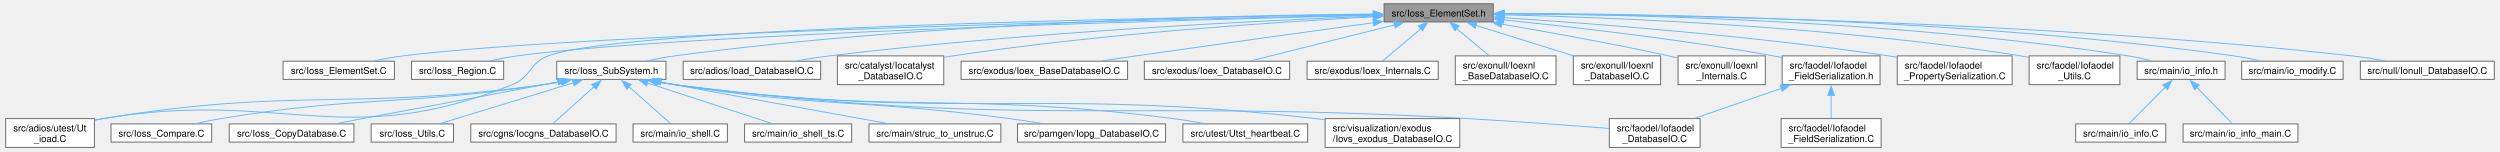
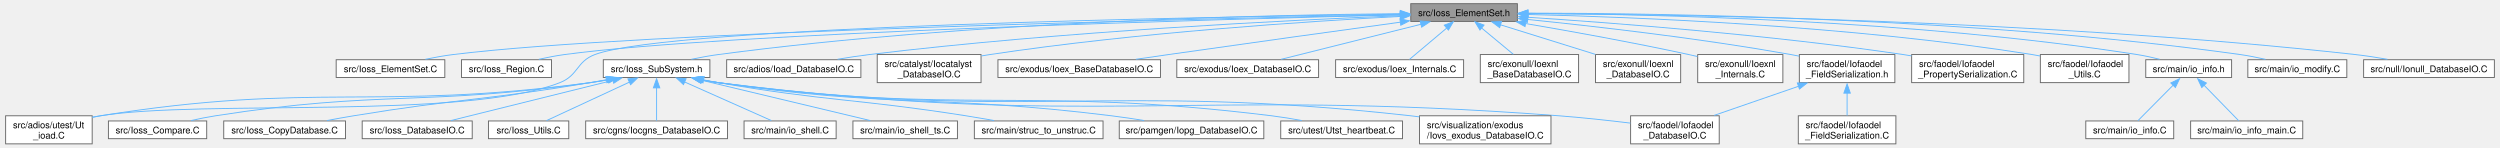
- <svg xmlns="http://www.w3.org/2000/svg" xmlns:xlink="http://www.w3.org/1999/xlink" width="2646pt" height="160pt" viewBox="0.00 0.00 2646.00 160.25">
+ <svg xmlns="http://www.w3.org/2000/svg" xmlns:xlink="http://www.w3.org/1999/xlink" width="2711pt" height="160pt" viewBox="0.00 0.00 2711.00 160.25">
  <g id="graph0" class="graph" transform="scale(1 1) rotate(0) translate(4 156.25)">
    <g id="Node000001" class="node">
      <g id="a_Node000001">
        <a xlink:title=" ">
-           <polygon fill="#999999" stroke="#666666" points="1576.88,-152.25 1461.12,-152.25 1461.12,-133 1576.88,-133 1576.88,-152.25" />
-           <text text-anchor="middle" x="1519" y="-138.75" font-family="Helvetica,sans-Serif" font-size="10.00">src/Ioss_ElementSet.h</text>
+           <polygon fill="#999999" stroke="#666666" points="1641.88,-152.25 1526.12,-152.25 1526.12,-133 1641.88,-133 1641.88,-152.25" />
+           <text text-anchor="middle" x="1584" y="-138.75" font-family="Helvetica,sans-Serif" font-size="10.00">src/Ioss_ElementSet.h</text>
        </a>
      </g>
    </g>
    <g id="Node000002" class="node">
      <g id="a_Node000002">
        <a xlink:href="Ioss__ElementSet_8C.html" target="_top" xlink:title=" ">
-           <polygon fill="white" stroke="#666666" points="412,-91.38 294,-91.38 294,-72.12 412,-72.12 412,-91.38" />
-           <text text-anchor="middle" x="353" y="-77.88" font-family="Helvetica,sans-Serif" font-size="10.00">src/Ioss_ElementSet.C</text>
+           <polygon fill="white" stroke="#666666" points="477,-91.38 359,-91.38 359,-72.12 477,-72.12 477,-91.38" />
+           <text text-anchor="middle" x="418" y="-77.88" font-family="Helvetica,sans-Serif" font-size="10.00">src/Ioss_ElementSet.C</text>
        </a>
      </g>
    </g>
    <g id="edge1_Node000001_Node000002" class="edge">
      <g id="a_edge1_Node000001_Node000002">
        <a xlink:title=" ">
-           <path fill="none" stroke="#63b8ff" d="M1450.14,-140.32C1242.02,-136.15 621.53,-121.91 421,-97 411.18,-95.78 400.68,-93.88 390.94,-91.86" />
-           <polygon fill="#63b8ff" stroke="#63b8ff" points="1449.84,-143.84 1459.91,-140.54 1449.98,-136.84 1449.84,-143.84" />
+           <path fill="none" stroke="#63b8ff" d="M1515.14,-140.32C1307.02,-136.15 686.53,-121.91 486,-97 476.18,-95.78 465.68,-93.88 455.94,-91.86" />
+           <polygon fill="#63b8ff" stroke="#63b8ff" points="1514.84,-143.84 1524.91,-140.54 1514.98,-136.84 1514.84,-143.84" />
        </a>
      </g>
    </g>
    <g id="Node000003" class="node">
      <g id="a_Node000003">
        <a xlink:href="Ioss__Region_8C.html" target="_top" xlink:title=" ">
-           <polygon fill="white" stroke="#666666" points="527.88,-91.38 430.12,-91.38 430.12,-72.12 527.88,-72.12 527.88,-91.38" />
-           <text text-anchor="middle" x="479" y="-77.88" font-family="Helvetica,sans-Serif" font-size="10.00">src/Ioss_Region.C</text>
+           <polygon fill="white" stroke="#666666" points="592.88,-91.38 495.12,-91.38 495.12,-72.12 592.88,-72.12 592.88,-91.38" />
+           <text text-anchor="middle" x="544" y="-77.88" font-family="Helvetica,sans-Serif" font-size="10.00">src/Ioss_Region.C</text>
        </a>
      </g>
    </g>
    <g id="edge2_Node000001_Node000003" class="edge">
      <g id="a_edge2_Node000001_Node000003">
        <a xlink:title=" ">
-           <path fill="none" stroke="#63b8ff" d="M1449.92,-140.06C1257.47,-135.44 717.8,-120.71 542,-97 532.89,-95.77 523.15,-93.87 514.12,-91.85" />
-           <polygon fill="#63b8ff" stroke="#63b8ff" points="1449.65,-143.58 1459.73,-140.32 1449.82,-136.58 1449.65,-143.58" />
+           <path fill="none" stroke="#63b8ff" d="M1514.92,-140.06C1322.47,-135.44 782.8,-120.71 607,-97 597.89,-95.77 588.15,-93.87 579.12,-91.85" />
+           <polygon fill="#63b8ff" stroke="#63b8ff" points="1514.65,-143.58 1524.73,-140.32 1514.82,-136.58 1514.65,-143.58" />
        </a>
      </g>
    </g>
    <g id="Node000004" class="node">
      <g id="a_Node000004">
        <a xlink:href="Ioss__SubSystem_8h.html" target="_top" xlink:title=" ">
-           <polygon fill="white" stroke="#666666" points="699.88,-91.38 584.12,-91.38 584.12,-72.12 699.88,-72.12 699.88,-91.38" />
-           <text text-anchor="middle" x="642" y="-77.88" font-family="Helvetica,sans-Serif" font-size="10.00">src/Ioss_SubSystem.h</text>
+           <polygon fill="white" stroke="#666666" points="764.88,-91.38 649.12,-91.38 649.12,-72.12 764.88,-72.12 764.88,-91.38" />
+           <text text-anchor="middle" x="707" y="-77.88" font-family="Helvetica,sans-Serif" font-size="10.00">src/Ioss_SubSystem.h</text>
        </a>
      </g>
    </g>
    <g id="edge3_Node000001_Node000004" class="edge">
      <g id="a_edge3_Node000001_Node000004">
        <a xlink:title=" ">
-           <path fill="none" stroke="#63b8ff" d="M1449.78,-141.41C1309.43,-140.17 981.53,-133.27 709,-97 699.45,-95.73 689.24,-93.84 679.74,-91.84" />
-           <polygon fill="#63b8ff" stroke="#63b8ff" points="1449.74,-144.91 1459.76,-141.49 1449.79,-137.91 1449.74,-144.91" />
-         </a>
-       </g>
-     </g>
-     <g id="Node000008" class="node">
-       <g id="a_Node000008">
+           <path fill="none" stroke="#63b8ff" d="M1514.78,-141.41C1374.43,-140.17 1046.53,-133.27 774,-97 764.45,-95.73 754.24,-93.84 744.74,-91.84" />
+           <polygon fill="#63b8ff" stroke="#63b8ff" points="1514.74,-144.91 1524.76,-141.49 1514.79,-137.91 1514.74,-144.91" />
+         </a>
+       </g>
+     </g>
+     <g id="Node000009" class="node">
+       <g id="a_Node000009">
        <a xlink:href="Ut__ioad_8C.html" target="_top" xlink:title=" ">
          <polygon fill="white" stroke="#666666" points="94,-30.5 0,-30.5 0,0 94,0 94,-30.5" />
          <text text-anchor="start" x="8" y="-17" font-family="Helvetica,sans-Serif" font-size="10.00">src/adios/utest/Ut</text>
          <text text-anchor="middle" x="47" y="-5.75" font-family="Helvetica,sans-Serif" font-size="10.00">_ioad.C</text>
        </a>
      </g>
    </g>
-     <g id="edge17_Node000001_Node000008" class="edge">
-       <g id="a_edge17_Node000001_Node000008">
-         <a xlink:title=" ">
-           <path fill="none" stroke="#63b8ff" d="M1449.94,-140.82C1246.08,-138.11 656.04,-127.67 575,-97 554.75,-89.33 557.11,-74.52 537,-66.5 357.22,5.21 293.89,-62.48 103,-30.5 100.13,-30.02 97.19,-29.46 94.24,-28.86" />
-           <polygon fill="#63b8ff" stroke="#63b8ff" points="1449.75,-144.33 1459.8,-140.96 1449.85,-137.33 1449.75,-144.33" />
-         </a>
-       </g>
-     </g>
-     <g id="Node000017" class="node">
-       <g id="a_Node000017">
-         <a xlink:href="Ioad__DatabaseIO_8C.html" target="_top" xlink:title=" ">
-           <polygon fill="white" stroke="#666666" points="863.88,-91.38 718.12,-91.38 718.12,-72.12 863.88,-72.12 863.88,-91.38" />
-           <text text-anchor="middle" x="791" y="-77.88" font-family="Helvetica,sans-Serif" font-size="10.00">src/adios/Ioad_DatabaseIO.C</text>
-         </a>
-       </g>
-     </g>
-     <g id="edge16_Node000001_Node000017" class="edge">
-       <g id="a_edge16_Node000001_Node000017">
-         <a xlink:title=" ">
-           <path fill="none" stroke="#63b8ff" d="M1450.21,-139.2C1331.91,-134.52 1082.42,-122.36 873,-97 861.81,-95.65 849.83,-93.79 838.57,-91.87" />
-           <polygon fill="#63b8ff" stroke="#63b8ff" points="1449.77,-142.73 1459.9,-139.62 1450.05,-135.73 1449.77,-142.73" />
+     <g id="edge18_Node000001_Node000009" class="edge">
+       <g id="a_edge18_Node000001_Node000009">
+         <a xlink:title=" ">
+           <path fill="none" stroke="#63b8ff" d="M1514.94,-140.82C1311.08,-138.11 721.04,-127.67 640,-97 619.75,-89.33 622.16,-74.42 602,-66.5 498.52,-25.86 212.75,-48.28 103,-30.5 100.13,-30.03 97.19,-29.49 94.23,-28.9" />
+           <polygon fill="#63b8ff" stroke="#63b8ff" points="1514.75,-144.33 1524.8,-140.96 1514.85,-137.33 1514.75,-144.33" />
        </a>
      </g>
    </g>
    <g id="Node000018" class="node">
      <g id="a_Node000018">
-         <a xlink:href="Iocatalyst__DatabaseIO_8C.html" target="_top" xlink:title=" ">
-           <polygon fill="white" stroke="#666666" points="994.38,-97 881.62,-97 881.62,-66.5 994.38,-66.5 994.38,-97" />
-           <text text-anchor="start" x="889.62" y="-83.5" font-family="Helvetica,sans-Serif" font-size="10.00">src/catalyst/Iocatalyst</text>
-           <text text-anchor="middle" x="938" y="-72.25" font-family="Helvetica,sans-Serif" font-size="10.00">_DatabaseIO.C</text>
-         </a>
-       </g>
-     </g>
-     <g id="edge18_Node000001_Node000018" class="edge">
-       <g id="a_edge18_Node000001_Node000018">
-         <a xlink:title=" ">
-           <path fill="none" stroke="#63b8ff" d="M1450.03,-138.42C1350.92,-133.19 1162.67,-120.91 1004,-97 1000.99,-96.55 997.9,-96.04 994.8,-95.49" />
-           <polygon fill="#63b8ff" stroke="#63b8ff" points="1449.63,-141.96 1459.79,-138.98 1449.99,-134.96 1449.63,-141.96" />
+         <a xlink:href="Ioad__DatabaseIO_8C.html" target="_top" xlink:title=" ">
+           <polygon fill="white" stroke="#666666" points="928.88,-91.38 783.12,-91.38 783.12,-72.12 928.88,-72.12 928.88,-91.38" />
+           <text text-anchor="middle" x="856" y="-77.88" font-family="Helvetica,sans-Serif" font-size="10.00">src/adios/Ioad_DatabaseIO.C</text>
+         </a>
+       </g>
+     </g>
+     <g id="edge17_Node000001_Node000018" class="edge">
+       <g id="a_edge17_Node000001_Node000018">
+         <a xlink:title=" ">
+           <path fill="none" stroke="#63b8ff" d="M1515.21,-139.2C1396.91,-134.52 1147.42,-122.36 938,-97 926.81,-95.65 914.83,-93.79 903.57,-91.87" />
+           <polygon fill="#63b8ff" stroke="#63b8ff" points="1514.77,-142.73 1524.9,-139.62 1515.05,-135.73 1514.77,-142.73" />
        </a>
      </g>
    </g>
    <g id="Node000019" class="node">
      <g id="a_Node000019">
-         <a xlink:href="Ioex__BaseDatabaseIO_8C.html" target="_top" xlink:title=" ">
-           <polygon fill="white" stroke="#666666" points="1189.25,-91.38 1012.75,-91.38 1012.75,-72.12 1189.25,-72.12 1189.25,-91.38" />
-           <text text-anchor="middle" x="1101" y="-77.88" font-family="Helvetica,sans-Serif" font-size="10.00">src/exodus/Ioex_BaseDatabaseIO.C</text>
+         <a xlink:href="Iocatalyst__DatabaseIO_8C.html" target="_top" xlink:title=" ">
+           <polygon fill="white" stroke="#666666" points="1059.38,-97 946.62,-97 946.62,-66.5 1059.38,-66.5 1059.38,-97" />
+           <text text-anchor="start" x="954.62" y="-83.5" font-family="Helvetica,sans-Serif" font-size="10.00">src/catalyst/Iocatalyst</text>
+           <text text-anchor="middle" x="1003" y="-72.25" font-family="Helvetica,sans-Serif" font-size="10.00">_DatabaseIO.C</text>
        </a>
      </g>
    </g>
    <g id="edge19_Node000001_Node000019" class="edge">
      <g id="a_edge19_Node000001_Node000019">
        <a xlink:title=" ">
-           <path fill="none" stroke="#63b8ff" d="M1450.18,-132.21C1385.16,-123.29 1284.92,-109.43 1198,-97 1186.54,-95.36 1174.33,-93.59 1162.57,-91.87" />
-           <polygon fill="#63b8ff" stroke="#63b8ff" points="1449.32,-135.77 1459.7,-133.66 1450.27,-128.83 1449.32,-135.77" />
+           <path fill="none" stroke="#63b8ff" d="M1515.03,-138.42C1415.92,-133.19 1227.67,-120.91 1069,-97 1065.99,-96.55 1062.9,-96.04 1059.8,-95.49" />
+           <polygon fill="#63b8ff" stroke="#63b8ff" points="1514.63,-141.96 1524.79,-138.98 1514.99,-134.96 1514.63,-141.96" />
        </a>
      </g>
    </g>
    <g id="Node000020" class="node">
      <g id="a_Node000020">
-         <a xlink:href="Ioex__DatabaseIO_8C.html" target="_top" xlink:title=" ">
-           <polygon fill="white" stroke="#666666" points="1361,-91.38 1207,-91.38 1207,-72.12 1361,-72.12 1361,-91.38" />
-           <text text-anchor="middle" x="1284" y="-77.88" font-family="Helvetica,sans-Serif" font-size="10.00">src/exodus/Ioex_DatabaseIO.C</text>
+         <a xlink:href="Ioex__BaseDatabaseIO_8C.html" target="_top" xlink:title=" ">
+           <polygon fill="white" stroke="#666666" points="1254.25,-91.38 1077.75,-91.38 1077.75,-72.12 1254.25,-72.12 1254.25,-91.38" />
+           <text text-anchor="middle" x="1166" y="-77.88" font-family="Helvetica,sans-Serif" font-size="10.00">src/exodus/Ioex_BaseDatabaseIO.C</text>
        </a>
      </g>
    </g>
    <g id="edge20_Node000001_Node000020" class="edge">
      <g id="a_edge20_Node000001_Node000020">
        <a xlink:title=" ">
-           <path fill="none" stroke="#63b8ff" d="M1472.21,-129.9C1427.5,-118.7 1361.06,-102.06 1320.24,-91.83" />
-           <polygon fill="#63b8ff" stroke="#63b8ff" points="1471.25,-133.52 1481.8,-132.55 1472.95,-126.73 1471.25,-133.52" />
+           <path fill="none" stroke="#63b8ff" d="M1515.18,-132.21C1450.16,-123.29 1349.92,-109.43 1263,-97 1251.54,-95.36 1239.33,-93.59 1227.57,-91.87" />
+           <polygon fill="#63b8ff" stroke="#63b8ff" points="1514.32,-135.77 1524.7,-133.66 1515.27,-128.83 1514.32,-135.77" />
        </a>
      </g>
    </g>
    <g id="Node000021" class="node">
      <g id="a_Node000021">
-         <a xlink:href="Ioex__Internals_8C.html" target="_top" xlink:title=" ">
-           <polygon fill="white" stroke="#666666" points="1518.5,-91.38 1379.5,-91.38 1379.5,-72.12 1518.5,-72.12 1518.5,-91.38" />
-           <text text-anchor="middle" x="1449" y="-77.88" font-family="Helvetica,sans-Serif" font-size="10.00">src/exodus/Ioex_Internals.C</text>
+         <a xlink:href="Ioex__DatabaseIO_8C.html" target="_top" xlink:title=" ">
+           <polygon fill="white" stroke="#666666" points="1426,-91.38 1272,-91.38 1272,-72.12 1426,-72.12 1426,-91.38" />
+           <text text-anchor="middle" x="1349" y="-77.88" font-family="Helvetica,sans-Serif" font-size="10.00">src/exodus/Ioex_DatabaseIO.C</text>
        </a>
      </g>
    </g>
    <g id="edge21_Node000001_Node000021" class="edge">
      <g id="a_edge21_Node000001_Node000021">
        <a xlink:title=" ">
-           <path fill="none" stroke="#63b8ff" d="M1500.13,-125.75C1487.18,-114.86 1470.46,-100.8 1459.73,-91.78" />
-           <polygon fill="#63b8ff" stroke="#63b8ff" points="1497.46,-128.92 1507.37,-132.68 1501.97,-123.57 1497.46,-128.92" />
+           <path fill="none" stroke="#63b8ff" d="M1537.21,-129.9C1492.5,-118.7 1426.06,-102.06 1385.24,-91.83" />
+           <polygon fill="#63b8ff" stroke="#63b8ff" points="1536.25,-133.52 1546.8,-132.55 1537.95,-126.73 1536.25,-133.52" />
        </a>
      </g>
    </g>
    <g id="Node000022" class="node">
      <g id="a_Node000022">
-         <a xlink:href="Ioexnl__BaseDatabaseIO_8C.html" target="_top" xlink:title=" ">
-           <polygon fill="white" stroke="#666666" points="1643.38,-97 1536.62,-97 1536.62,-66.5 1643.38,-66.5 1643.38,-97" />
-           <text text-anchor="start" x="1544.62" y="-83.5" font-family="Helvetica,sans-Serif" font-size="10.00">src/exonull/Ioexnl</text>
-           <text text-anchor="middle" x="1590" y="-72.25" font-family="Helvetica,sans-Serif" font-size="10.00">_BaseDatabaseIO.C</text>
+         <a xlink:href="Ioex__Internals_8C.html" target="_top" xlink:title=" ">
+           <polygon fill="white" stroke="#666666" points="1583.5,-91.38 1444.5,-91.38 1444.5,-72.12 1583.5,-72.12 1583.5,-91.38" />
+           <text text-anchor="middle" x="1514" y="-77.88" font-family="Helvetica,sans-Serif" font-size="10.00">src/exodus/Ioex_Internals.C</text>
        </a>
      </g>
    </g>
    <g id="edge22_Node000001_Node000022" class="edge">
      <g id="a_edge22_Node000001_Node000022">
        <a xlink:title=" ">
-           <path fill="none" stroke="#63b8ff" d="M1538.06,-125.82C1548.76,-116.95 1562.03,-105.94 1572.48,-97.28" />
-           <polygon fill="#63b8ff" stroke="#63b8ff" points="1536.25,-123.61 1530.78,-132.68 1540.72,-128.99 1536.25,-123.61" />
+           <path fill="none" stroke="#63b8ff" d="M1565.13,-125.75C1552.18,-114.86 1535.46,-100.8 1524.73,-91.78" />
+           <polygon fill="#63b8ff" stroke="#63b8ff" points="1562.46,-128.92 1572.37,-132.68 1566.97,-123.57 1562.46,-128.92" />
        </a>
      </g>
    </g>
    <g id="Node000023" class="node">
      <g id="a_Node000023">
-         <a xlink:href="Ioexnl__DatabaseIO_8C.html" target="_top" xlink:title=" ">
-           <polygon fill="white" stroke="#666666" points="1754.25,-97 1661.75,-97 1661.75,-66.5 1754.25,-66.5 1754.25,-97" />
-           <text text-anchor="start" x="1669.75" y="-83.5" font-family="Helvetica,sans-Serif" font-size="10.00">src/exonull/Ioexnl</text>
-           <text text-anchor="middle" x="1708" y="-72.25" font-family="Helvetica,sans-Serif" font-size="10.00">_DatabaseIO.C</text>
+         <a xlink:href="Ioexnl__BaseDatabaseIO_8C.html" target="_top" xlink:title=" ">
+           <polygon fill="white" stroke="#666666" points="1708.38,-97 1601.62,-97 1601.62,-66.5 1708.38,-66.5 1708.38,-97" />
+           <text text-anchor="start" x="1609.62" y="-83.5" font-family="Helvetica,sans-Serif" font-size="10.00">src/exonull/Ioexnl</text>
+           <text text-anchor="middle" x="1655" y="-72.25" font-family="Helvetica,sans-Serif" font-size="10.00">_BaseDatabaseIO.C</text>
        </a>
      </g>
    </g>
    <g id="edge23_Node000001_Node000023" class="edge">
      <g id="a_edge23_Node000001_Node000023">
        <a xlink:title=" ">
-           <path fill="none" stroke="#63b8ff" d="M1558.23,-129.4C1588.29,-120.04 1629.84,-107.1 1661.56,-97.22" />
-           <polygon fill="#63b8ff" stroke="#63b8ff" points="1557.62,-126.24 1549.12,-132.55 1559.71,-132.92 1557.62,-126.24" />
+           <path fill="none" stroke="#63b8ff" d="M1603.06,-125.82C1613.76,-116.95 1627.03,-105.94 1637.48,-97.28" />
+           <polygon fill="#63b8ff" stroke="#63b8ff" points="1601.25,-123.61 1595.78,-132.68 1605.72,-128.99 1601.25,-123.61" />
        </a>
      </g>
    </g>
    <g id="Node000024" class="node">
      <g id="a_Node000024">
-         <a xlink:href="Ioexnl__Internals_8C.html" target="_top" xlink:title=" ">
-           <polygon fill="white" stroke="#666666" points="1865.25,-97 1772.75,-97 1772.75,-66.5 1865.25,-66.5 1865.25,-97" />
-           <text text-anchor="start" x="1780.75" y="-83.5" font-family="Helvetica,sans-Serif" font-size="10.00">src/exonull/Ioexnl</text>
-           <text text-anchor="middle" x="1819" y="-72.25" font-family="Helvetica,sans-Serif" font-size="10.00">_Internals.C</text>
+         <a xlink:href="Ioexnl__DatabaseIO_8C.html" target="_top" xlink:title=" ">
+           <polygon fill="white" stroke="#666666" points="1819.25,-97 1726.75,-97 1726.75,-66.5 1819.25,-66.5 1819.25,-97" />
+           <text text-anchor="start" x="1734.75" y="-83.5" font-family="Helvetica,sans-Serif" font-size="10.00">src/exonull/Ioexnl</text>
+           <text text-anchor="middle" x="1773" y="-72.25" font-family="Helvetica,sans-Serif" font-size="10.00">_DatabaseIO.C</text>
        </a>
      </g>
    </g>
    <g id="edge24_Node000001_Node000024" class="edge">
      <g id="a_edge24_Node000001_Node000024">
        <a xlink:title=" ">
-           <path fill="none" stroke="#63b8ff" d="M1585.75,-130.68C1634.93,-122.31 1703.35,-110.03 1763,-97 1766.04,-96.34 1769.16,-95.62 1772.31,-94.89" />
-           <polygon fill="#63b8ff" stroke="#63b8ff" points="1585.21,-127.39 1575.94,-132.51 1586.38,-134.29 1585.21,-127.39" />
+           <path fill="none" stroke="#63b8ff" d="M1623.23,-129.4C1653.29,-120.04 1694.84,-107.1 1726.56,-97.22" />
+           <polygon fill="#63b8ff" stroke="#63b8ff" points="1622.62,-126.24 1614.12,-132.55 1624.71,-132.92 1622.62,-126.24" />
        </a>
      </g>
    </g>
    <g id="Node000025" class="node">
      <g id="a_Node000025">
-         <a xlink:href="Iofaodel__FieldSerialization_8h.html" target="_top" xlink:title=" ">
-           <polygon fill="white" stroke="#666666" points="1986.88,-97 1883.12,-97 1883.12,-66.5 1986.88,-66.5 1986.88,-97" />
-           <text text-anchor="start" x="1891.12" y="-83.5" font-family="Helvetica,sans-Serif" font-size="10.00">src/faodel/Iofaodel</text>
-           <text text-anchor="middle" x="1935" y="-72.25" font-family="Helvetica,sans-Serif" font-size="10.00">_FieldSerialization.h</text>
+         <a xlink:href="Ioexnl__Internals_8C.html" target="_top" xlink:title=" ">
+           <polygon fill="white" stroke="#666666" points="1930.25,-97 1837.75,-97 1837.75,-66.5 1930.25,-66.5 1930.25,-97" />
+           <text text-anchor="start" x="1845.75" y="-83.5" font-family="Helvetica,sans-Serif" font-size="10.00">src/exonull/Ioexnl</text>
+           <text text-anchor="middle" x="1884" y="-72.25" font-family="Helvetica,sans-Serif" font-size="10.00">_Internals.C</text>
        </a>
      </g>
    </g>
    <g id="edge25_Node000001_Node000025" class="edge">
      <g id="a_edge25_Node000001_Node000025">
        <a xlink:title=" ">
-           <path fill="none" stroke="#63b8ff" d="M1587.78,-135.13C1659.53,-127.85 1775.13,-114.71 1874,-97 1876.89,-96.48 1879.85,-95.92 1882.83,-95.31" />
-           <polygon fill="#63b8ff" stroke="#63b8ff" points="1587.68,-131.72 1578.08,-136.2 1588.38,-138.69 1587.68,-131.72" />
-         </a>
-       </g>
-     </g>
-     <g id="Node000027" class="node">
-       <g id="a_Node000027">
-         <a xlink:href="Iofaodel__PropertySerialization_8C.html" target="_top" xlink:title=" ">
-           <polygon fill="white" stroke="#666666" points="2126.88,-97 2005.12,-97 2005.12,-66.5 2126.88,-66.5 2126.88,-97" />
-           <text text-anchor="start" x="2013.12" y="-83.5" font-family="Helvetica,sans-Serif" font-size="10.00">src/faodel/Iofaodel</text>
-           <text text-anchor="middle" x="2066" y="-72.25" font-family="Helvetica,sans-Serif" font-size="10.00">_PropertySerialization.C</text>
-         </a>
-       </g>
-     </g>
-     <g id="edge28_Node000001_Node000027" class="edge">
-       <g id="a_edge28_Node000001_Node000027">
-         <a xlink:title=" ">
-           <path fill="none" stroke="#63b8ff" d="M1588.21,-137.49C1681.26,-131.4 1851.71,-118.37 1996,-97 1998.94,-96.56 2001.95,-96.08 2004.98,-95.57" />
-           <polygon fill="#63b8ff" stroke="#63b8ff" points="1588,-134.06 1578.25,-138.2 1588.45,-141.05 1588,-134.06" />
+           <path fill="none" stroke="#63b8ff" d="M1650.75,-130.68C1699.93,-122.31 1768.35,-110.03 1828,-97 1831.04,-96.34 1834.16,-95.62 1837.31,-94.89" />
+           <polygon fill="#63b8ff" stroke="#63b8ff" points="1650.21,-127.39 1640.94,-132.51 1651.38,-134.29 1650.21,-127.39" />
+         </a>
+       </g>
+     </g>
+     <g id="Node000026" class="node">
+       <g id="a_Node000026">
+         <a xlink:href="Iofaodel__FieldSerialization_8h.html" target="_top" xlink:title=" ">
+           <polygon fill="white" stroke="#666666" points="2051.88,-97 1948.12,-97 1948.12,-66.5 2051.88,-66.5 2051.88,-97" />
+           <text text-anchor="start" x="1956.12" y="-83.5" font-family="Helvetica,sans-Serif" font-size="10.00">src/faodel/Iofaodel</text>
+           <text text-anchor="middle" x="2000" y="-72.25" font-family="Helvetica,sans-Serif" font-size="10.00">_FieldSerialization.h</text>
+         </a>
+       </g>
+     </g>
+     <g id="edge26_Node000001_Node000026" class="edge">
+       <g id="a_edge26_Node000001_Node000026">
+         <a xlink:title=" ">
+           <path fill="none" stroke="#63b8ff" d="M1652.78,-135.13C1724.53,-127.85 1840.13,-114.71 1939,-97 1941.89,-96.48 1944.85,-95.92 1947.83,-95.31" />
+           <polygon fill="#63b8ff" stroke="#63b8ff" points="1652.68,-131.72 1643.08,-136.2 1653.38,-138.69 1652.68,-131.72" />
        </a>
      </g>
    </g>
    <g id="Node000028" class="node">
      <g id="a_Node000028">
-         <a xlink:href="Iofaodel__Utils_8C.html" target="_top" xlink:title=" ">
-           <polygon fill="white" stroke="#666666" points="2241.12,-97 2144.88,-97 2144.88,-66.5 2241.12,-66.5 2241.12,-97" />
-           <text text-anchor="start" x="2152.88" y="-83.5" font-family="Helvetica,sans-Serif" font-size="10.00">src/faodel/Iofaodel</text>
-           <text text-anchor="middle" x="2193" y="-72.25" font-family="Helvetica,sans-Serif" font-size="10.00">_Utils.C</text>
+         <a xlink:href="Iofaodel__PropertySerialization_8C.html" target="_top" xlink:title=" ">
+           <polygon fill="white" stroke="#666666" points="2191.88,-97 2070.12,-97 2070.12,-66.5 2191.88,-66.5 2191.88,-97" />
+           <text text-anchor="start" x="2078.12" y="-83.5" font-family="Helvetica,sans-Serif" font-size="10.00">src/faodel/Iofaodel</text>
+           <text text-anchor="middle" x="2131" y="-72.25" font-family="Helvetica,sans-Serif" font-size="10.00">_PropertySerialization.C</text>
        </a>
      </g>
    </g>
    <g id="edge29_Node000001_Node000028" class="edge">
      <g id="a_edge29_Node000001_Node000028">
        <a xlink:title=" ">
-           <path fill="none" stroke="#63b8ff" d="M1587.92,-140.52C1702.42,-137.81 1938.75,-128.55 2136,-97 2138.82,-96.55 2141.71,-96.03 2144.61,-95.45" />
-           <polygon fill="#63b8ff" stroke="#63b8ff" points="1588.15,-137.03 1578.23,-140.76 1588.3,-144.03 1588.15,-137.03" />
+           <path fill="none" stroke="#63b8ff" d="M1653.21,-137.49C1746.26,-131.4 1916.71,-118.37 2061,-97 2063.94,-96.56 2066.95,-96.08 2069.98,-95.57" />
+           <polygon fill="#63b8ff" stroke="#63b8ff" points="1653,-134.06 1643.25,-138.2 1653.45,-141.05 1653,-134.06" />
        </a>
      </g>
    </g>
    <g id="Node000029" class="node">
      <g id="a_Node000029">
-         <a xlink:href="io__info_8h.html" target="_top" xlink:title=" ">
-           <polygon fill="white" stroke="#666666" points="2352.62,-91.38 2259.38,-91.38 2259.38,-72.12 2352.62,-72.12 2352.62,-91.38" />
-           <text text-anchor="middle" x="2306" y="-77.88" font-family="Helvetica,sans-Serif" font-size="10.00">src/main/io_info.h</text>
+         <a xlink:href="Iofaodel__Utils_8C.html" target="_top" xlink:title=" ">
+           <polygon fill="white" stroke="#666666" points="2306.12,-97 2209.88,-97 2209.88,-66.5 2306.12,-66.5 2306.12,-97" />
+           <text text-anchor="start" x="2217.88" y="-83.5" font-family="Helvetica,sans-Serif" font-size="10.00">src/faodel/Iofaodel</text>
+           <text text-anchor="middle" x="2258" y="-72.25" font-family="Helvetica,sans-Serif" font-size="10.00">_Utils.C</text>
        </a>
      </g>
    </g>
    <g id="edge30_Node000001_Node000029" class="edge">
      <g id="a_edge30_Node000001_Node000029">
        <a xlink:title=" ">
-           <path fill="none" stroke="#63b8ff" d="M1588.19,-141.72C1718.5,-140.95 2008.93,-134.69 2250,-97 2258.03,-95.74 2266.58,-93.86 2274.53,-91.86" />
-           <polygon fill="#63b8ff" stroke="#63b8ff" points="1588.19,-138.23 1578.2,-141.78 1588.22,-145.23 1588.19,-138.23" />
-         </a>
-       </g>
-     </g>
-     <g id="Node000032" class="node">
-       <g id="a_Node000032">
-         <a xlink:href="io__modify_8C.html" target="_top" xlink:title=" ">
-           <polygon fill="white" stroke="#666666" points="2477.75,-91.38 2370.25,-91.38 2370.25,-72.12 2477.75,-72.12 2477.75,-91.38" />
-           <text text-anchor="middle" x="2424" y="-77.88" font-family="Helvetica,sans-Serif" font-size="10.00">src/main/io_modify.C</text>
-         </a>
-       </g>
-     </g>
-     <g id="edge33_Node000001_Node000032" class="edge">
-       <g id="a_edge33_Node000001_Node000032">
-         <a xlink:title=" ">
-           <path fill="none" stroke="#63b8ff" d="M1588.22,-142C1732.73,-141.89 2076.8,-137.02 2362,-97 2370.97,-95.74 2380.55,-93.83 2389.44,-91.81" />
-           <polygon fill="#63b8ff" stroke="#63b8ff" points="1588.33,-138.5 1578.33,-142 1588.33,-145.5 1588.33,-138.5" />
+           <path fill="none" stroke="#63b8ff" d="M1652.92,-140.52C1767.42,-137.81 2003.75,-128.55 2201,-97 2203.82,-96.55 2206.71,-96.03 2209.61,-95.45" />
+           <polygon fill="#63b8ff" stroke="#63b8ff" points="1653.15,-137.03 1643.23,-140.76 1653.3,-144.03 1653.15,-137.03" />
+         </a>
+       </g>
+     </g>
+     <g id="Node000030" class="node">
+       <g id="a_Node000030">
+         <a xlink:href="io__info_8h.html" target="_top" xlink:title=" ">
+           <polygon fill="white" stroke="#666666" points="2417.62,-91.38 2324.38,-91.38 2324.38,-72.12 2417.62,-72.12 2417.62,-91.38" />
+           <text text-anchor="middle" x="2371" y="-77.88" font-family="Helvetica,sans-Serif" font-size="10.00">src/main/io_info.h</text>
+         </a>
+       </g>
+     </g>
+     <g id="edge31_Node000001_Node000030" class="edge">
+       <g id="a_edge31_Node000001_Node000030">
+         <a xlink:title=" ">
+           <path fill="none" stroke="#63b8ff" d="M1653.19,-141.72C1783.5,-140.95 2073.93,-134.69 2315,-97 2323.03,-95.74 2331.58,-93.86 2339.53,-91.86" />
+           <polygon fill="#63b8ff" stroke="#63b8ff" points="1653.19,-138.23 1643.2,-141.78 1653.22,-145.23 1653.19,-138.23" />
        </a>
      </g>
    </g>
    <g id="Node000033" class="node">
      <g id="a_Node000033">
-         <a xlink:href="Ionull__DatabaseIO_8C.html" target="_top" xlink:title=" ">
-           <polygon fill="white" stroke="#666666" points="2638,-91.38 2496,-91.38 2496,-72.12 2638,-72.12 2638,-91.38" />
-           <text text-anchor="middle" x="2567" y="-77.88" font-family="Helvetica,sans-Serif" font-size="10.00">src/null/Ionull_DatabaseIO.C</text>
+         <a xlink:href="io__modify_8C.html" target="_top" xlink:title=" ">
+           <polygon fill="white" stroke="#666666" points="2542.75,-91.38 2435.25,-91.38 2435.25,-72.12 2542.75,-72.12 2542.75,-91.38" />
+           <text text-anchor="middle" x="2489" y="-77.88" font-family="Helvetica,sans-Serif" font-size="10.00">src/main/io_modify.C</text>
        </a>
      </g>
    </g>
    <g id="edge34_Node000001_Node000033" class="edge">
      <g id="a_edge34_Node000001_Node000033">
        <a xlink:title=" ">
-           <path fill="none" stroke="#63b8ff" d="M1587.87,-141.52C1746.81,-140.62 2151.33,-134.47 2487,-97 2498.36,-95.73 2510.54,-93.84 2521.88,-91.85" />
-           <polygon fill="#63b8ff" stroke="#63b8ff" points="1588.29,-138.03 1578.31,-141.58 1588.33,-145.03 1588.29,-138.03" />
+           <path fill="none" stroke="#63b8ff" d="M1653.22,-142C1797.73,-141.89 2141.8,-137.02 2427,-97 2435.97,-95.74 2445.55,-93.83 2454.44,-91.81" />
+           <polygon fill="#63b8ff" stroke="#63b8ff" points="1653.33,-138.5 1643.33,-142 1653.33,-145.5 1653.33,-138.5" />
+         </a>
+       </g>
+     </g>
+     <g id="Node000034" class="node">
+       <g id="a_Node000034">
+         <a xlink:href="Ionull__DatabaseIO_8C.html" target="_top" xlink:title=" ">
+           <polygon fill="white" stroke="#666666" points="2703,-91.38 2561,-91.38 2561,-72.12 2703,-72.12 2703,-91.38" />
+           <text text-anchor="middle" x="2632" y="-77.88" font-family="Helvetica,sans-Serif" font-size="10.00">src/null/Ionull_DatabaseIO.C</text>
+         </a>
+       </g>
+     </g>
+     <g id="edge35_Node000001_Node000034" class="edge">
+       <g id="a_edge35_Node000001_Node000034">
+         <a xlink:title=" ">
+           <path fill="none" stroke="#63b8ff" d="M1652.87,-141.52C1811.81,-140.62 2216.33,-134.47 2552,-97 2563.36,-95.73 2575.54,-93.84 2586.88,-91.85" />
+           <polygon fill="#63b8ff" stroke="#63b8ff" points="1653.29,-138.03 1643.31,-141.58 1653.33,-145.03 1653.29,-138.03" />
        </a>
      </g>
    </g>
    <g id="Node000005" class="node">
      <g id="a_Node000005">
        <a xlink:href="Ioss__Compare_8C.html" target="_top" xlink:title=" ">
          <polygon fill="white" stroke="#666666" points="218.38,-24.88 111.62,-24.88 111.62,-5.63 218.38,-5.63 218.38,-24.88" />
          <text text-anchor="middle" x="165" y="-11.38" font-family="Helvetica,sans-Serif" font-size="10.00">src/Ioss_Compare.C</text>
        </a>
      </g>
    </g>
    <g id="edge4_Node000004_Node000005" class="edge">
      <g id="a_edge4_Node000004_Node000005">
        <a xlink:title=" ">
-           <path fill="none" stroke="#63b8ff" d="M588.89,-69.68C582.54,-68.52 576.13,-67.43 570,-66.5 418.88,-43.64 378.8,-55.4 228,-30.5 219.48,-29.09 210.39,-27.24 201.83,-25.34" />
-           <polygon fill="#63b8ff" stroke="#63b8ff" points="588,-73.26 598.47,-71.67 589.29,-66.38 588,-73.26" />
+           <path fill="none" stroke="#63b8ff" d="M654.16,-69.62C647.72,-68.46 641.22,-67.39 635,-66.5 455.23,-40.83 407.41,-58.59 228,-30.5 219.36,-29.15 210.13,-27.3 201.48,-25.37" />
+           <polygon fill="#63b8ff" stroke="#63b8ff" points="653.4,-73.23 663.87,-71.63 654.68,-66.35 653.4,-73.23" />
        </a>
      </g>
    </g>
    <g id="Node000006" class="node">
      <g id="a_Node000006">
        <a xlink:href="Ioss__CopyDatabase_8C.html" target="_top" xlink:title=" ">
          <polygon fill="white" stroke="#666666" points="369.12,-24.88 236.88,-24.88 236.88,-5.63 369.12,-5.63 369.12,-24.88" />
          <text text-anchor="middle" x="303" y="-11.38" font-family="Helvetica,sans-Serif" font-size="10.00">src/Ioss_CopyDatabase.C</text>
        </a>
      </g>
    </g>
    <g id="edge5_Node000004_Node000006" class="edge">
      <g id="a_edge5_Node000004_Node000006">
        <a xlink:title=" ">
-           <path fill="none" stroke="#63b8ff" d="M585.56,-69.52C580.3,-68.49 575.05,-67.47 570,-66.5 484.75,-50.07 463.31,-46.6 378,-30.5 369.14,-28.83 359.7,-27.04 350.61,-25.31" />
-           <polygon fill="#63b8ff" stroke="#63b8ff" points="584.82,-73.14 595.31,-71.63 586.17,-66.27 584.82,-73.14" />
+           <path fill="none" stroke="#63b8ff" d="M652.66,-69.66C646.71,-68.54 640.73,-67.47 635,-66.5 521.27,-47.3 491.8,-49.27 378,-30.5 368.58,-28.95 358.53,-27.14 348.95,-25.35" />
+           <polygon fill="#63b8ff" stroke="#63b8ff" points="651.81,-73.25 662.29,-71.69 653.12,-66.37 651.81,-73.25" />
        </a>
      </g>
    </g>
    <g id="Node000007" class="node">
      <g id="a_Node000007">
-         <a xlink:href="Ioss__Utils_8C.html" target="_top" xlink:title=" ">
-           <polygon fill="white" stroke="#666666" points="474.62,-24.88 387.38,-24.88 387.38,-5.63 474.62,-5.63 474.62,-24.88" />
-           <text text-anchor="middle" x="431" y="-11.38" font-family="Helvetica,sans-Serif" font-size="10.00">src/Ioss_Utils.C</text>
+         <a xlink:href="Ioss__DatabaseIO_8C.html" target="_top" xlink:title=" ">
+           <polygon fill="white" stroke="#666666" points="506.75,-24.88 387.25,-24.88 387.25,-5.63 506.75,-5.63 506.75,-24.88" />
+           <text text-anchor="middle" x="447" y="-11.38" font-family="Helvetica,sans-Serif" font-size="10.00">src/Ioss_DatabaseIO.C</text>
        </a>
      </g>
    </g>
    <g id="edge6_Node000004_Node000007" class="edge">
      <g id="a_edge6_Node000004_Node000007">
        <a xlink:title=" ">
-           <path fill="none" stroke="#63b8ff" d="M601.73,-68.44C560.52,-55.84 497.48,-36.57 460.63,-25.31" />
-           <polygon fill="#63b8ff" stroke="#63b8ff" points="600.63,-72.07 611.22,-71.65 602.68,-65.38 600.63,-72.07" />
+           <path fill="none" stroke="#63b8ff" d="M659.63,-69C608.93,-56.42 529.59,-36.74 483.51,-25.31" />
+           <polygon fill="#63b8ff" stroke="#63b8ff" points="658.75,-72.63 669.3,-71.65 660.44,-65.84 658.75,-72.63" />
+         </a>
+       </g>
+     </g>
+     <g id="Node000008" class="node">
+       <g id="a_Node000008">
+         <a xlink:href="Ioss__Utils_8C.html" target="_top" xlink:title=" ">
+           <polygon fill="white" stroke="#666666" points="611.62,-24.88 524.38,-24.88 524.38,-5.63 611.62,-5.63 611.62,-24.88" />
+           <text text-anchor="middle" x="568" y="-11.38" font-family="Helvetica,sans-Serif" font-size="10.00">src/Ioss_Utils.C</text>
        </a>
      </g>
    </g>
    <g id="edge7_Node000004_Node000008" class="edge">
      <g id="a_edge7_Node000004_Node000008">
        <a xlink:title=" ">
-           <path fill="none" stroke="#63b8ff" d="M590.15,-69.73C583.39,-68.51 576.55,-67.4 570,-66.5 363.76,-38.24 308.41,-64.29 103,-30.5 100.13,-30.03 97.19,-29.48 94.24,-28.88" />
-           <polygon fill="#63b8ff" stroke="#63b8ff" points="589.17,-73.29 599.64,-71.69 590.46,-66.41 589.17,-73.29" />
-         </a>
-       </g>
-     </g>
-     <g id="Node000009" class="node">
-       <g id="a_Node000009">
-         <a xlink:href="Iocgns__DatabaseIO_8C.html" target="_top" xlink:title=" ">
-           <polygon fill="white" stroke="#666666" points="647,-24.88 493,-24.88 493,-5.63 647,-5.63 647,-24.88" />
-           <text text-anchor="middle" x="570" y="-11.38" font-family="Helvetica,sans-Serif" font-size="10.00">src/cgns/Iocgns_DatabaseIO.C</text>
+           <path fill="none" stroke="#63b8ff" d="M677.65,-67.13C650.52,-54.54 610.97,-36.19 587.52,-25.31" />
+           <polygon fill="#63b8ff" stroke="#63b8ff" points="675.84,-70.61 686.38,-71.65 678.78,-64.26 675.84,-70.61" />
        </a>
      </g>
    </g>
    <g id="edge8_Node000004_Node000009" class="edge">
      <g id="a_edge8_Node000004_Node000009">
        <a xlink:title=" ">
-           <path fill="none" stroke="#63b8ff" d="M624.05,-64.67C610.1,-52.17 591.28,-35.31 579.93,-25.14" />
-           <polygon fill="#63b8ff" stroke="#63b8ff" points="621.2,-66.72 630.99,-70.78 625.88,-61.5 621.2,-66.72" />
+           <path fill="none" stroke="#63b8ff" d="M655.16,-69.67C648.4,-68.47 641.55,-67.37 635,-66.5 400.06,-35.43 337.02,-67.87 103,-30.5 100.13,-30.04 97.19,-29.5 94.23,-28.91" />
+           <polygon fill="#63b8ff" stroke="#63b8ff" points="654.18,-73.23 664.65,-71.63 655.46,-66.35 654.18,-73.23" />
        </a>
      </g>
    </g>
    <g id="Node000010" class="node">
      <g id="a_Node000010">
-         <a xlink:href="Iofaodel__DatabaseIO_8C.html" target="_top" xlink:title=" ">
-           <polygon fill="white" stroke="#666666" points="1796.12,-30.5 1699.88,-30.5 1699.88,0 1796.12,0 1796.12,-30.5" />
-           <text text-anchor="start" x="1707.88" y="-17" font-family="Helvetica,sans-Serif" font-size="10.00">src/faodel/Iofaodel</text>
-           <text text-anchor="middle" x="1748" y="-5.75" font-family="Helvetica,sans-Serif" font-size="10.00">_DatabaseIO.C</text>
+         <a xlink:href="Iocgns__DatabaseIO_8C.html" target="_top" xlink:title=" ">
+           <polygon fill="white" stroke="#666666" points="784,-24.88 630,-24.88 630,-5.63 784,-5.63 784,-24.88" />
+           <text text-anchor="middle" x="707" y="-11.38" font-family="Helvetica,sans-Serif" font-size="10.00">src/cgns/Iocgns_DatabaseIO.C</text>
        </a>
      </g>
    </g>
    <g id="edge9_Node000004_Node000010" class="edge">
      <g id="a_edge9_Node000004_Node000010">
        <a xlink:title=" ">
-           <path fill="none" stroke="#63b8ff" d="M689.95,-69.54C696.33,-68.35 702.8,-67.29 709,-66.5 1080.15,-19.42 1176.49,-51.93 1550,-30.5 1601.09,-27.57 1659.54,-23.24 1699.61,-20.13" />
-           <polygon fill="#63b8ff" stroke="#63b8ff" points="689.5,-66.26 680.37,-71.65 690.86,-73.13 689.5,-66.26" />
+           <path fill="none" stroke="#63b8ff" d="M707,-61.02C707,-49.05 707,-34.35 707,-25.14" />
+           <polygon fill="#63b8ff" stroke="#63b8ff" points="703.5,-60.78 707,-70.78 710.5,-60.78 703.5,-60.78" />
        </a>
      </g>
    </g>
    <g id="Node000011" class="node">
      <g id="a_Node000011">
-         <a xlink:href="io__shell_8C.html" target="_top" xlink:title=" ">
-           <polygon fill="white" stroke="#666666" points="765,-24.88 665,-24.88 665,-5.63 765,-5.63 765,-24.88" />
-           <text text-anchor="middle" x="715" y="-11.38" font-family="Helvetica,sans-Serif" font-size="10.00">src/main/io_shell.C</text>
+         <a xlink:href="Iofaodel__DatabaseIO_8C.html" target="_top" xlink:title=" ">
+           <polygon fill="white" stroke="#666666" points="1861.12,-30.5 1764.88,-30.5 1764.88,0 1861.12,0 1861.12,-30.5" />
+           <text text-anchor="start" x="1772.88" y="-17" font-family="Helvetica,sans-Serif" font-size="10.00">src/faodel/Iofaodel</text>
+           <text text-anchor="middle" x="1813" y="-5.75" font-family="Helvetica,sans-Serif" font-size="10.00">_DatabaseIO.C</text>
        </a>
      </g>
    </g>
    <g id="edge10_Node000004_Node000011" class="edge">
      <g id="a_edge10_Node000004_Node000011">
        <a xlink:title=" ">
-           <path fill="none" stroke="#63b8ff" d="M660.2,-64.67C674.34,-52.17 693.42,-35.31 704.94,-25.14" />
-           <polygon fill="#63b8ff" stroke="#63b8ff" points="658.33,-61.54 653.15,-70.78 662.96,-66.78 658.33,-61.54" />
+           <path fill="none" stroke="#63b8ff" d="M754.95,-69.52C761.33,-68.33 767.8,-67.28 774,-66.5 1176.95,-16.08 1282.08,-61.34 1687,-30.5 1712.68,-28.54 1741.21,-25.4 1764.61,-22.56" />
+           <polygon fill="#63b8ff" stroke="#63b8ff" points="754.5,-66.24 745.37,-71.63 755.86,-73.11 754.5,-66.24" />
        </a>
      </g>
    </g>
    <g id="Node000012" class="node">
      <g id="a_Node000012">
-         <a xlink:href="io__shell__ts_8C.html" target="_top" xlink:title=" ">
-           <polygon fill="white" stroke="#666666" points="896.75,-24.88 783.25,-24.88 783.25,-5.63 896.75,-5.63 896.75,-24.88" />
-           <text text-anchor="middle" x="840" y="-11.38" font-family="Helvetica,sans-Serif" font-size="10.00">src/main/io_shell_ts.C</text>
+         <a xlink:href="io__shell_8C.html" target="_top" xlink:title=" ">
+           <polygon fill="white" stroke="#666666" points="902,-24.88 802,-24.88 802,-5.63 902,-5.63 902,-24.88" />
+           <text text-anchor="middle" x="852" y="-11.38" font-family="Helvetica,sans-Serif" font-size="10.00">src/main/io_shell.C</text>
        </a>
      </g>
    </g>
    <g id="edge11_Node000004_Node000012" class="edge">
      <g id="a_edge11_Node000004_Node000012">
        <a xlink:title=" ">
-           <path fill="none" stroke="#63b8ff" d="M680.29,-68.28C718.96,-55.68 777.77,-36.52 812.19,-25.31" />
-           <polygon fill="#63b8ff" stroke="#63b8ff" points="679.37,-65.22 670.95,-71.65 681.54,-71.88 679.37,-65.22" />
+           <path fill="none" stroke="#63b8ff" d="M737.24,-67.3C765.56,-54.7 807.07,-36.24 831.64,-25.31" />
+           <polygon fill="#63b8ff" stroke="#63b8ff" points="736.18,-64.38 728.47,-71.65 739.03,-70.78 736.18,-64.38" />
        </a>
      </g>
    </g>
    <g id="Node000013" class="node">
      <g id="a_Node000013">
-         <a xlink:href="struc__to__unstruc_8C.html" target="_top" xlink:title=" ">
-           <polygon fill="white" stroke="#666666" points="1054.88,-24.88 915.12,-24.88 915.12,-5.63 1054.88,-5.63 1054.88,-24.88" />
-           <text text-anchor="middle" x="985" y="-11.38" font-family="Helvetica,sans-Serif" font-size="10.00">src/main/struc_to_unstruc.C</text>
+         <a xlink:href="io__shell__ts_8C.html" target="_top" xlink:title=" ">
+           <polygon fill="white" stroke="#666666" points="1033.75,-24.88 920.25,-24.88 920.25,-5.63 1033.75,-5.63 1033.75,-24.88" />
+           <text text-anchor="middle" x="977" y="-11.38" font-family="Helvetica,sans-Serif" font-size="10.00">src/main/io_shell_ts.C</text>
        </a>
      </g>
    </g>
    <g id="edge12_Node000004_Node000013" class="edge">
      <g id="a_edge12_Node000004_Node000013">
        <a xlink:title=" ">
-           <path fill="none" stroke="#63b8ff" d="M694.47,-69.44C699.38,-68.42 704.28,-67.43 709,-66.5 730.74,-62.21 861.07,-38.62 934.6,-25.34" />
-           <polygon fill="#63b8ff" stroke="#63b8ff" points="693.85,-66.2 684.78,-71.67 695.28,-73.05 693.85,-66.2" />
+           <path fill="none" stroke="#63b8ff" d="M755.54,-69.16C808.16,-56.59 891.03,-36.79 939.08,-25.31" />
+           <polygon fill="#63b8ff" stroke="#63b8ff" points="755.02,-65.92 746.11,-71.65 756.65,-72.73 755.02,-65.92" />
        </a>
      </g>
    </g>
    <g id="Node000014" class="node">
      <g id="a_Node000014">
-         <a xlink:href="Iopg__DatabaseIO_8C.html" target="_top" xlink:title=" ">
-           <polygon fill="white" stroke="#666666" points="1229.5,-24.88 1072.5,-24.88 1072.5,-5.63 1229.5,-5.63 1229.5,-24.88" />
-           <text text-anchor="middle" x="1151" y="-11.38" font-family="Helvetica,sans-Serif" font-size="10.00">src/pamgen/Iopg_DatabaseIO.C</text>
+         <a xlink:href="struc__to__unstruc_8C.html" target="_top" xlink:title=" ">
+           <polygon fill="white" stroke="#666666" points="1191.88,-24.88 1052.12,-24.88 1052.12,-5.63 1191.88,-5.63 1191.88,-24.88" />
+           <text text-anchor="middle" x="1122" y="-11.38" font-family="Helvetica,sans-Serif" font-size="10.00">src/main/struc_to_unstruc.C</text>
        </a>
      </g>
    </g>
    <g id="edge13_Node000004_Node000014" class="edge">
      <g id="a_edge13_Node000004_Node000014">
        <a xlink:title=" ">
-           <path fill="none" stroke="#63b8ff" d="M691.6,-69.57C697.45,-68.44 703.35,-67.39 709,-66.5 865.68,-41.97 906.79,-51.33 1064,-30.5 1075.23,-29.01 1087.23,-27.19 1098.63,-25.36" />
-           <polygon fill="#63b8ff" stroke="#63b8ff" points="691.3,-66.26 682.19,-71.67 692.69,-73.13 691.3,-66.26" />
+           <path fill="none" stroke="#63b8ff" d="M757.74,-69.53C763.21,-68.45 768.72,-67.41 774,-66.5 892.86,-45.94 923.84,-49.21 1043,-30.5 1052.91,-28.94 1063.5,-27.14 1073.6,-25.34" />
+           <polygon fill="#63b8ff" stroke="#63b8ff" points="757.39,-66.23 748.29,-71.66 758.79,-73.09 757.39,-66.23" />
        </a>
      </g>
    </g>
    <g id="Node000015" class="node">
      <g id="a_Node000015">
-         <a xlink:href="Utst__heartbeat_8C.html" target="_top" xlink:title=" ">
-           <polygon fill="white" stroke="#666666" points="1380.12,-24.88 1247.88,-24.88 1247.88,-5.63 1380.12,-5.63 1380.12,-24.88" />
-           <text text-anchor="middle" x="1314" y="-11.38" font-family="Helvetica,sans-Serif" font-size="10.00">src/utest/Utst_heartbeat.C</text>
+         <a xlink:href="Iopg__DatabaseIO_8C.html" target="_top" xlink:title=" ">
+           <polygon fill="white" stroke="#666666" points="1366.5,-24.88 1209.5,-24.88 1209.5,-5.63 1366.5,-5.63 1366.5,-24.88" />
+           <text text-anchor="middle" x="1288" y="-11.38" font-family="Helvetica,sans-Serif" font-size="10.00">src/pamgen/Iopg_DatabaseIO.C</text>
        </a>
      </g>
    </g>
    <g id="edge14_Node000004_Node000015" class="edge">
      <g id="a_edge14_Node000004_Node000015">
        <a xlink:title=" ">
-           <path fill="none" stroke="#63b8ff" d="M690.44,-69.6C696.66,-68.42 702.96,-67.34 709,-66.5 942.39,-33.91 1004.23,-60.27 1238,-30.5 1248.52,-29.16 1259.79,-27.29 1270.33,-25.35" />
-           <polygon fill="#63b8ff" stroke="#63b8ff" points="690.22,-66.28 681.1,-71.67 691.59,-73.14 690.22,-66.28" />
+           <path fill="none" stroke="#63b8ff" d="M756.36,-69.52C762.28,-68.39 768.26,-67.35 774,-66.5 962.4,-38.64 1011.99,-53.91 1201,-30.5 1212.54,-29.07 1224.9,-27.23 1236.57,-25.36" />
+           <polygon fill="#63b8ff" stroke="#63b8ff" points="755.94,-66.24 746.82,-71.63 757.31,-73.1 755.94,-66.24" />
        </a>
      </g>
    </g>
    <g id="Node000016" class="node">
      <g id="a_Node000016">
-         <a xlink:href="Iovs__exodus__DatabaseIO_8C.html" target="_top" xlink:title=" ">
-           <polygon fill="white" stroke="#666666" points="1541.38,-30.5 1398.62,-30.5 1398.62,0 1541.38,0 1541.38,-30.5" />
-           <text text-anchor="start" x="1406.62" y="-17" font-family="Helvetica,sans-Serif" font-size="10.00">src/visualization/exodus</text>
-           <text text-anchor="middle" x="1470" y="-5.75" font-family="Helvetica,sans-Serif" font-size="10.00">/Iovs_exodus_DatabaseIO.C</text>
+         <a xlink:href="Utst__heartbeat_8C.html" target="_top" xlink:title=" ">
+           <polygon fill="white" stroke="#666666" points="1517.12,-24.88 1384.88,-24.88 1384.88,-5.63 1517.12,-5.63 1517.12,-24.88" />
+           <text text-anchor="middle" x="1451" y="-11.38" font-family="Helvetica,sans-Serif" font-size="10.00">src/utest/Utst_heartbeat.C</text>
        </a>
      </g>
    </g>
    <g id="edge15_Node000004_Node000016" class="edge">
      <g id="a_edge15_Node000004_Node000016">
        <a xlink:title=" ">
-           <path fill="none" stroke="#63b8ff" d="M690.19,-69.56C696.49,-68.37 702.88,-67.31 709,-66.5 1009.04,-26.9 1088.3,-64.78 1389,-30.5 1392.12,-30.14 1395.3,-29.74 1398.51,-29.31" />
-           <polygon fill="#63b8ff" stroke="#63b8ff" points="689.86,-66.26 680.73,-71.64 691.23,-73.12 689.86,-66.26" />
-         </a>
-       </g>
-     </g>
-     <g id="edge26_Node000025_Node000010" class="edge">
-       <g id="a_edge26_Node000025_Node000010">
-         <a xlink:title=" ">
-           <path fill="none" stroke="#63b8ff" d="M1882.21,-62.54C1853.24,-52.55 1817.78,-40.32 1790.59,-30.94" />
-           <polygon fill="#63b8ff" stroke="#63b8ff" points="1880.97,-66.16 1891.57,-66.11 1883.25,-59.54 1880.97,-66.16" />
-         </a>
-       </g>
-     </g>
-     <g id="Node000026" class="node">
-       <g id="a_Node000026">
+           <path fill="none" stroke="#63b8ff" d="M755.2,-69.6C761.5,-68.41 767.88,-67.33 774,-66.5 1039.17,-30.57 1109.42,-63.22 1375,-30.5 1385.66,-29.19 1397.08,-27.3 1407.74,-25.33" />
+           <polygon fill="#63b8ff" stroke="#63b8ff" points="754.86,-66.3 745.74,-71.69 756.23,-73.16 754.86,-66.3" />
+         </a>
+       </g>
+     </g>
+     <g id="Node000017" class="node">
+       <g id="a_Node000017">
+         <a xlink:href="Iovs__exodus__DatabaseIO_8C.html" target="_top" xlink:title=" ">
+           <polygon fill="white" stroke="#666666" points="1678.38,-30.5 1535.62,-30.5 1535.62,0 1678.38,0 1678.38,-30.5" />
+           <text text-anchor="start" x="1543.62" y="-17" font-family="Helvetica,sans-Serif" font-size="10.00">src/visualization/exodus</text>
+           <text text-anchor="middle" x="1607" y="-5.75" font-family="Helvetica,sans-Serif" font-size="10.00">/Iovs_exodus_DatabaseIO.C</text>
+         </a>
+       </g>
+     </g>
+     <g id="edge16_Node000004_Node000017" class="edge">
+       <g id="a_edge16_Node000004_Node000017">
+         <a xlink:title=" ">
+           <path fill="none" stroke="#63b8ff" d="M754.95,-69.57C761.33,-68.37 767.8,-67.3 774,-66.5 1105.84,-23.56 1193.45,-67.56 1526,-30.5 1529.12,-30.15 1532.31,-29.76 1535.52,-29.33" />
+           <polygon fill="#63b8ff" stroke="#63b8ff" points="754.5,-66.29 745.38,-71.68 755.87,-73.16 754.5,-66.29" />
+         </a>
+       </g>
+     </g>
+     <g id="edge27_Node000026_Node000011" class="edge">
+       <g id="a_edge27_Node000026_Node000011">
+         <a xlink:title=" ">
+           <path fill="none" stroke="#63b8ff" d="M1947.21,-62.54C1918.24,-52.55 1882.78,-40.32 1855.59,-30.94" />
+           <polygon fill="#63b8ff" stroke="#63b8ff" points="1945.97,-66.16 1956.57,-66.11 1948.25,-59.54 1945.97,-66.16" />
+         </a>
+       </g>
+     </g>
+     <g id="Node000027" class="node">
+       <g id="a_Node000027">
        <a xlink:href="Iofaodel__FieldSerialization_8C.html" target="_top" xlink:title=" ">
-           <polygon fill="white" stroke="#666666" points="1988,-30.5 1882,-30.5 1882,0 1988,0 1988,-30.5" />
-           <text text-anchor="start" x="1890" y="-17" font-family="Helvetica,sans-Serif" font-size="10.00">src/faodel/Iofaodel</text>
-           <text text-anchor="middle" x="1935" y="-5.75" font-family="Helvetica,sans-Serif" font-size="10.00">_FieldSerialization.C</text>
-         </a>
-       </g>
-     </g>
-     <g id="edge27_Node000025_Node000026" class="edge">
-       <g id="a_edge27_Node000025_Node000026">
-         <a xlink:title=" ">
-           <path fill="none" stroke="#63b8ff" d="M1935,-55.38C1935,-47.05 1935,-38.08 1935,-30.83" />
-           <polygon fill="#63b8ff" stroke="#63b8ff" points="1931.5,-55.11 1935,-65.11 1938.5,-55.11 1931.5,-55.11" />
-         </a>
-       </g>
-     </g>
-     <g id="Node000030" class="node">
-       <g id="a_Node000030">
-         <a xlink:href="io__info_8C.html" target="_top" xlink:title=" ">
-           <polygon fill="white" stroke="#666666" points="2289.75,-24.88 2194.25,-24.88 2194.25,-5.63 2289.75,-5.63 2289.75,-24.88" />
-           <text text-anchor="middle" x="2242" y="-11.38" font-family="Helvetica,sans-Serif" font-size="10.00">src/main/io_info.C</text>
-         </a>
-       </g>
-     </g>
-     <g id="edge31_Node000029_Node000030" class="edge">
-       <g id="a_edge31_Node000029_Node000030">
-         <a xlink:title=" ">
-           <path fill="none" stroke="#63b8ff" d="M2289.69,-64.31C2277.33,-51.86 2260.82,-35.22 2250.82,-25.14" />
-           <polygon fill="#63b8ff" stroke="#63b8ff" points="2286.57,-66.15 2296.1,-70.78 2291.54,-61.22 2286.57,-66.15" />
+           <polygon fill="white" stroke="#666666" points="2053,-30.5 1947,-30.5 1947,0 2053,0 2053,-30.5" />
+           <text text-anchor="start" x="1955" y="-17" font-family="Helvetica,sans-Serif" font-size="10.00">src/faodel/Iofaodel</text>
+           <text text-anchor="middle" x="2000" y="-5.75" font-family="Helvetica,sans-Serif" font-size="10.00">_FieldSerialization.C</text>
+         </a>
+       </g>
+     </g>
+     <g id="edge28_Node000026_Node000027" class="edge">
+       <g id="a_edge28_Node000026_Node000027">
+         <a xlink:title=" ">
+           <path fill="none" stroke="#63b8ff" d="M2000,-55.38C2000,-47.05 2000,-38.08 2000,-30.83" />
+           <polygon fill="#63b8ff" stroke="#63b8ff" points="1996.5,-55.11 2000,-65.11 2003.5,-55.11 1996.5,-55.11" />
        </a>
      </g>
    </g>
    <g id="Node000031" class="node">
      <g id="a_Node000031">
+         <a xlink:href="io__info_8C.html" target="_top" xlink:title=" ">
+           <polygon fill="white" stroke="#666666" points="2354.75,-24.88 2259.25,-24.88 2259.25,-5.63 2354.75,-5.63 2354.75,-24.88" />
+           <text text-anchor="middle" x="2307" y="-11.38" font-family="Helvetica,sans-Serif" font-size="10.00">src/main/io_info.C</text>
+         </a>
+       </g>
+     </g>
+     <g id="edge32_Node000030_Node000031" class="edge">
+       <g id="a_edge32_Node000030_Node000031">
+         <a xlink:title=" ">
+           <path fill="none" stroke="#63b8ff" d="M2354.69,-64.31C2342.33,-51.86 2325.82,-35.22 2315.82,-25.14" />
+           <polygon fill="#63b8ff" stroke="#63b8ff" points="2351.57,-66.15 2361.1,-70.78 2356.54,-61.22 2351.57,-66.15" />
+         </a>
+       </g>
+     </g>
+     <g id="Node000032" class="node">
+       <g id="a_Node000032">
        <a xlink:href="io__info__main_8C.html" target="_top" xlink:title=" ">
-           <polygon fill="white" stroke="#666666" points="2429.88,-24.88 2308.12,-24.88 2308.12,-5.63 2429.88,-5.63 2429.88,-24.88" />
-           <text text-anchor="middle" x="2369" y="-11.38" font-family="Helvetica,sans-Serif" font-size="10.00">src/main/io_info_main.C</text>
-         </a>
-       </g>
-     </g>
-     <g id="edge32_Node000029_Node000031" class="edge">
-       <g id="a_edge32_Node000029_Node000031">
-         <a xlink:title=" ">
-           <path fill="none" stroke="#63b8ff" d="M2322.41,-63.95C2334.53,-51.54 2350.57,-35.12 2360.31,-25.14" />
-           <polygon fill="#63b8ff" stroke="#63b8ff" points="2320.24,-61.18 2315.76,-70.78 2325.25,-66.07 2320.24,-61.18" />
+           <polygon fill="white" stroke="#666666" points="2494.88,-24.88 2373.12,-24.88 2373.12,-5.63 2494.88,-5.63 2494.88,-24.88" />
+           <text text-anchor="middle" x="2434" y="-11.38" font-family="Helvetica,sans-Serif" font-size="10.00">src/main/io_info_main.C</text>
+         </a>
+       </g>
+     </g>
+     <g id="edge33_Node000030_Node000032" class="edge">
+       <g id="a_edge33_Node000030_Node000032">
+         <a xlink:title=" ">
+           <path fill="none" stroke="#63b8ff" d="M2387.41,-63.95C2399.53,-51.54 2415.57,-35.12 2425.31,-25.14" />
+           <polygon fill="#63b8ff" stroke="#63b8ff" points="2385.24,-61.18 2380.76,-70.78 2390.25,-66.07 2385.24,-61.18" />
        </a>
      </g>
    </g>
  </g>
</svg>
